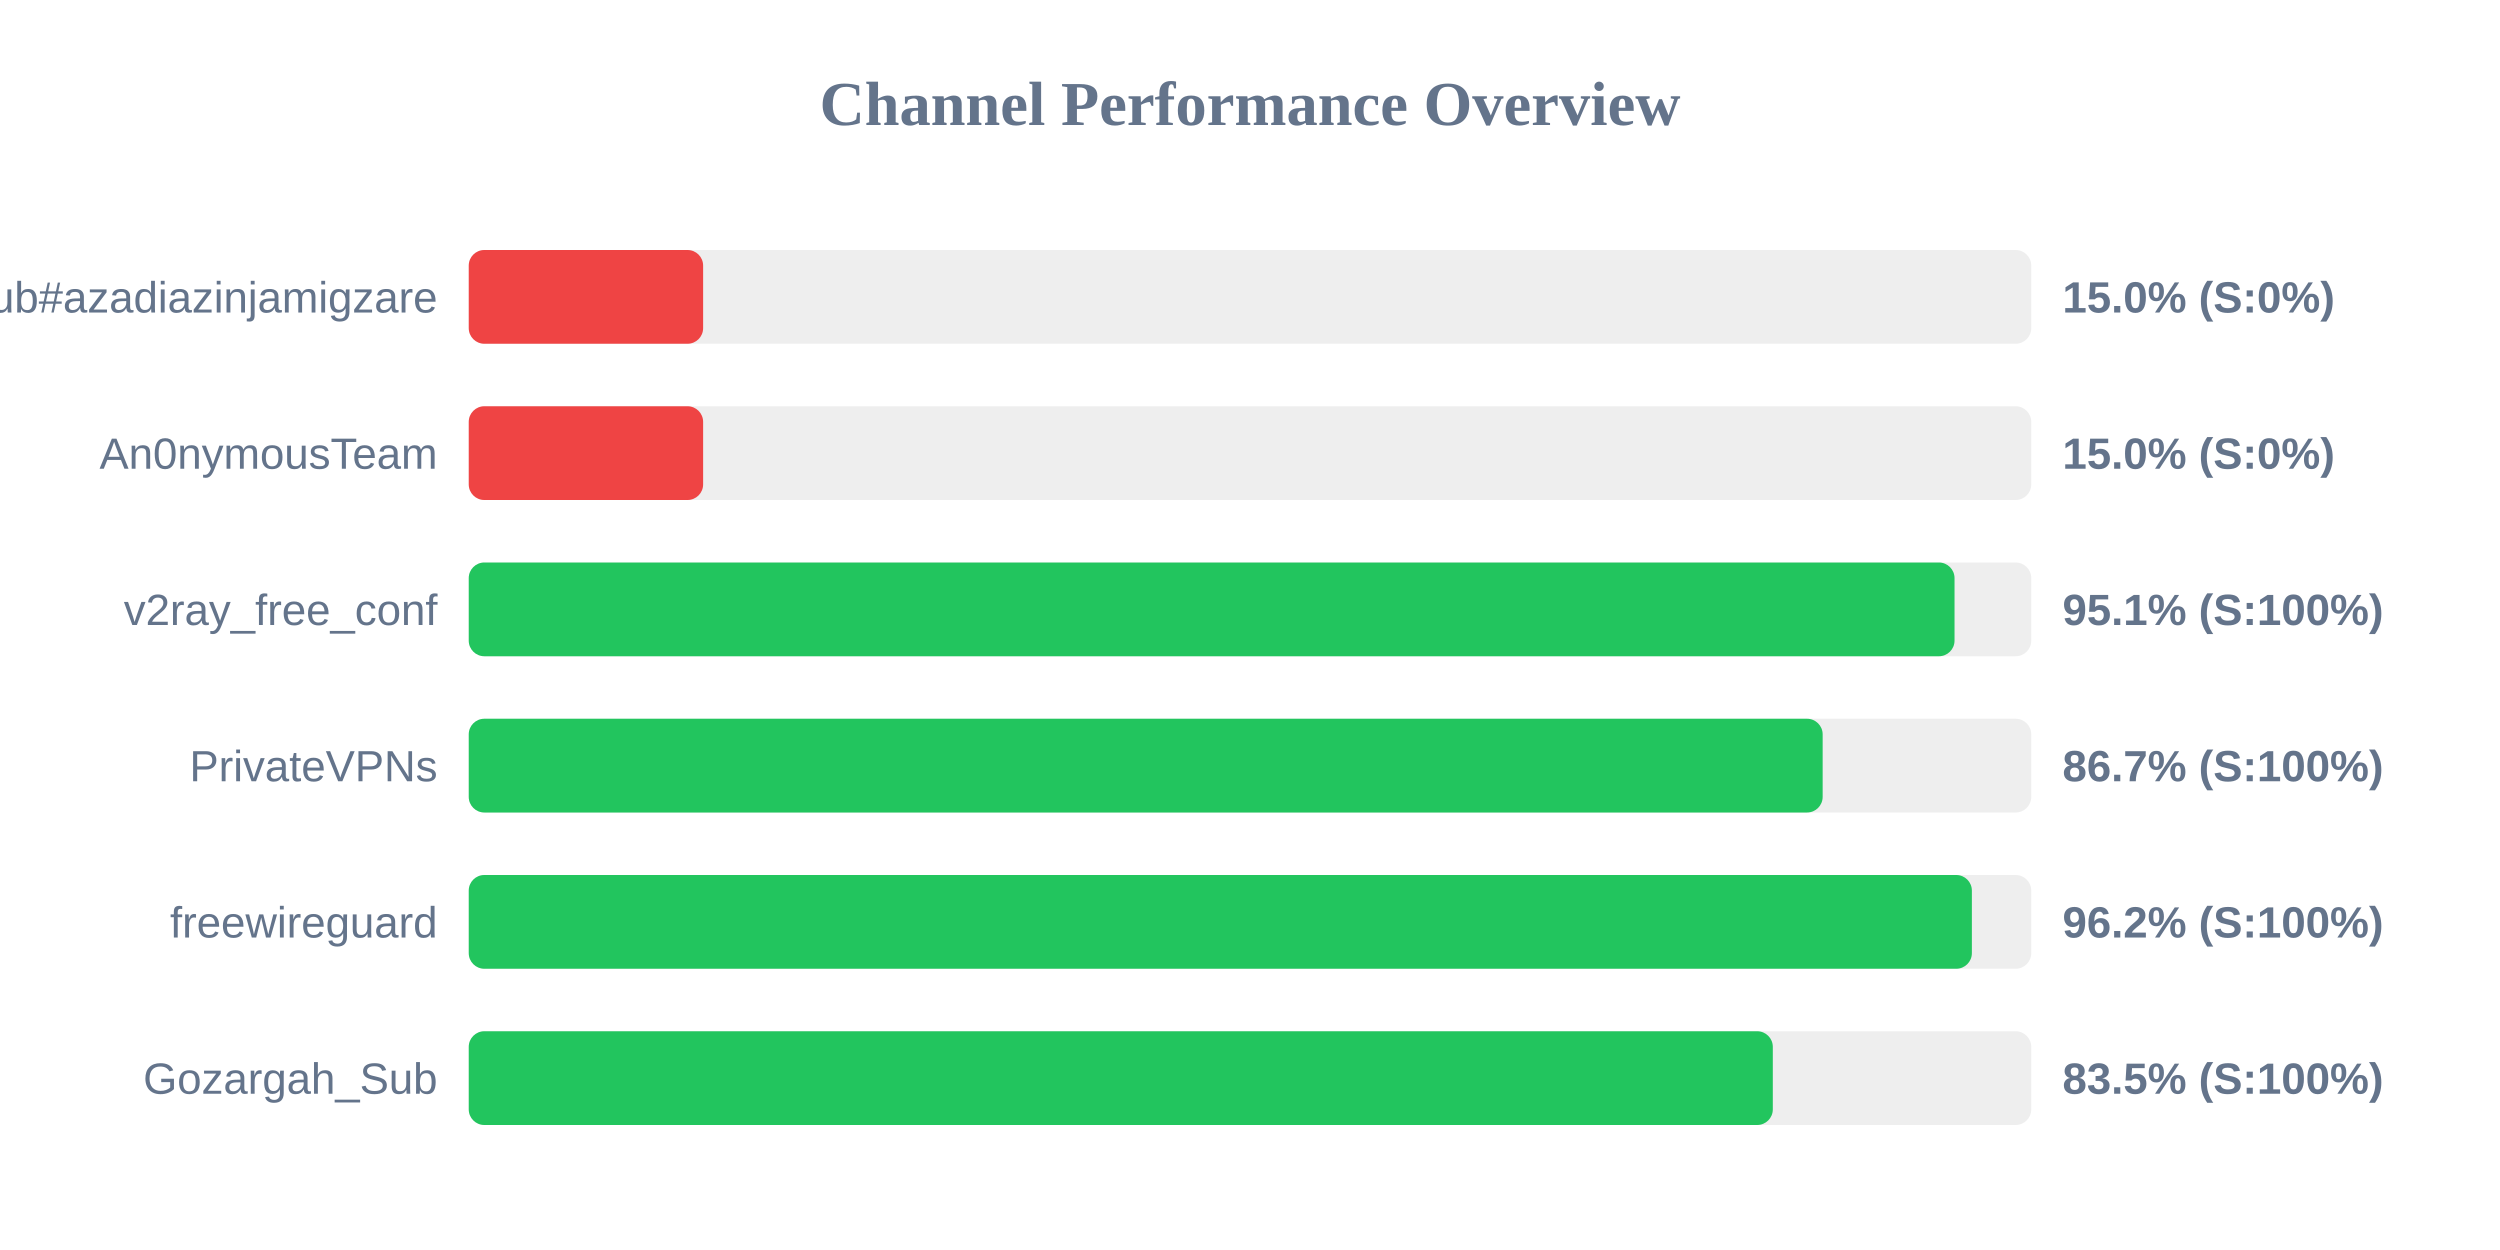
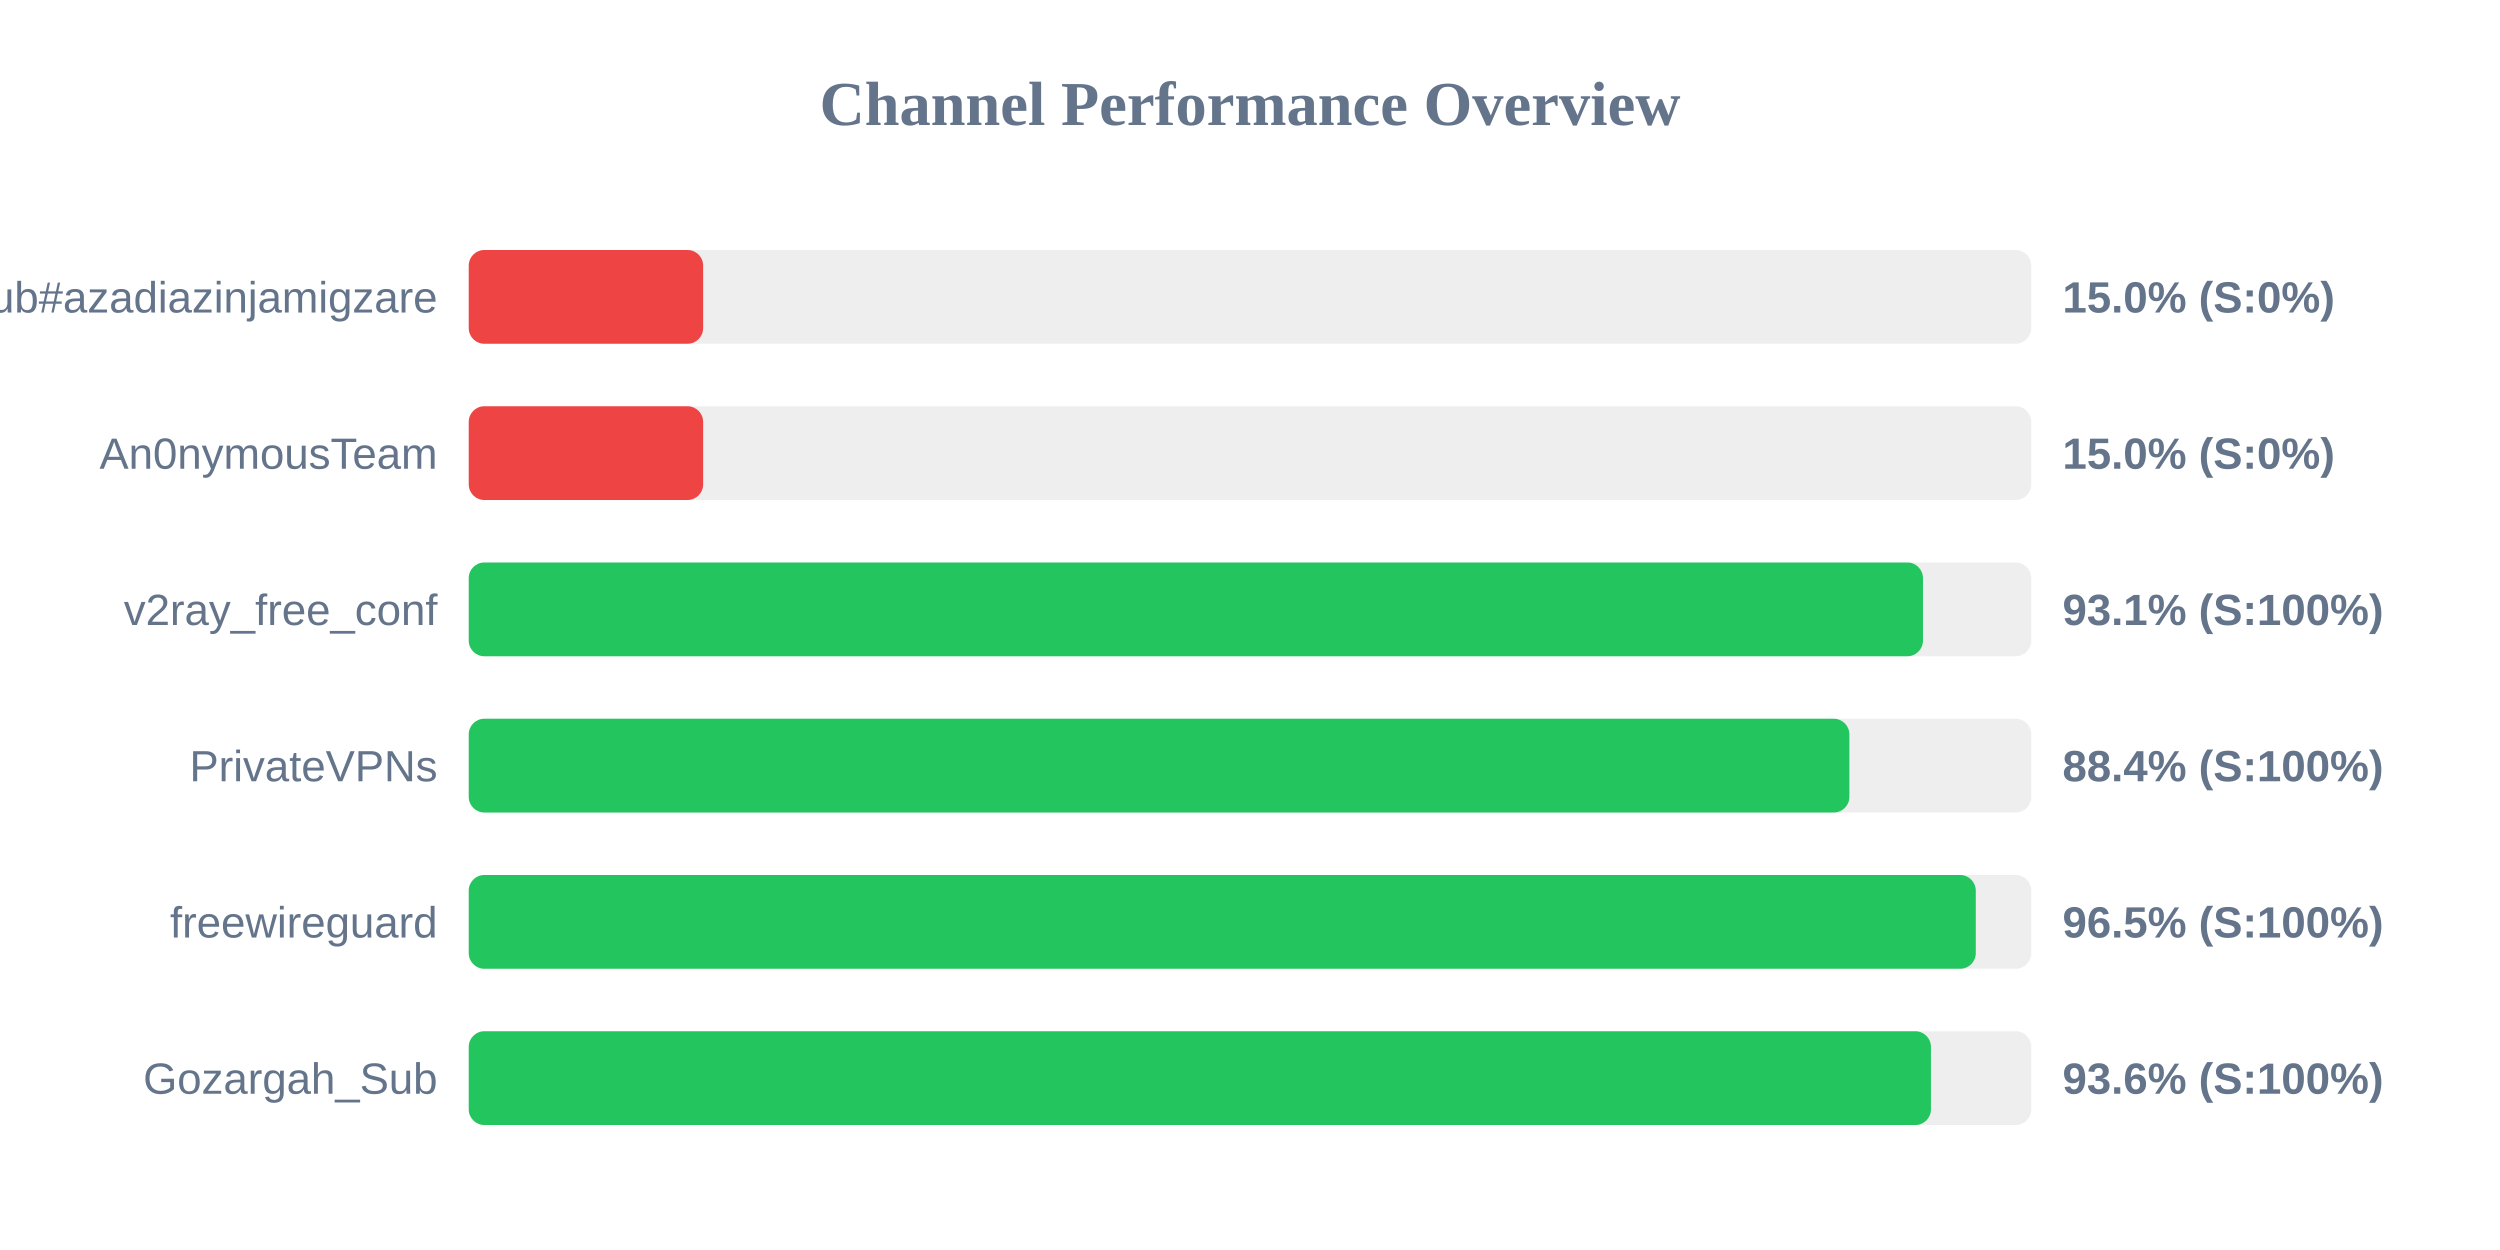
<svg xmlns="http://www.w3.org/2000/svg" width="800" height="400" version="1.1">
  <style>
        .row { font: 14px Arial; fill: #64748b; }
        .score { font: bold 14px Arial; fill: #64748b; }
    </style>
  <text x="400" y="40" text-anchor="middle" font-size="20px" font-weight="bold" fill="#64748b">Channel Performance Overview</text>
  <rect x="150" y="80" width="500" height="30" fill="#eee" rx="5" />
  <rect x="150" y="80" width="75.0" height="30" fill="#ef4444" rx="5" />
  <text x="140" y="100" text-anchor="end" class="row">Sub#azadiazinjamigzare</text>
  <text x="660" y="100" text-anchor="start" class="score">15.0% (S:0%)</text>
  <rect x="150" y="130" width="500" height="30" fill="#eee" rx="5" />
  <rect x="150" y="130" width="75.0" height="30" fill="#ef4444" rx="5" />
  <text x="140" y="150" text-anchor="end" class="row">An0nymousTeam</text>
  <text x="660" y="150" text-anchor="start" class="score">15.0% (S:0%)</text>
  <rect x="150" y="180" width="500" height="30" fill="#eee" rx="5" />
-   <rect x="150" y="180" width="475.45" height="30" fill="#22c55e" rx="5" />
+   <rect x="150" y="180" width="465.35" height="30" fill="#22c55e" rx="5" />
  <text x="140" y="200" text-anchor="end" class="row">v2ray_free_conf</text>
-   <text x="660" y="200" text-anchor="start" class="score">95.1% (S:100%)</text>
+   <text x="660" y="200" text-anchor="start" class="score">93.1% (S:100%)</text>
  <rect x="150" y="230" width="500" height="30" fill="#eee" rx="5" />
-   <rect x="150" y="230" width="433.25" height="30" fill="#22c55e" rx="5" />
+   <rect x="150" y="230" width="441.8" height="30" fill="#22c55e" rx="5" />
  <text x="140" y="250" text-anchor="end" class="row">PrivateVPNs</text>
-   <text x="660" y="250" text-anchor="start" class="score">86.7% (S:100%)</text>
+   <text x="660" y="250" text-anchor="start" class="score">88.4% (S:100%)</text>
  <rect x="150" y="280" width="500" height="30" fill="#eee" rx="5" />
-   <rect x="150" y="280" width="481.0" height="30" fill="#22c55e" rx="5" />
+   <rect x="150" y="280" width="482.25" height="30" fill="#22c55e" rx="5" />
  <text x="140" y="300" text-anchor="end" class="row">freewireguard</text>
-   <text x="660" y="300" text-anchor="start" class="score">96.2% (S:100%)</text>
+   <text x="660" y="300" text-anchor="start" class="score">96.5% (S:100%)</text>
  <rect x="150" y="330" width="500" height="30" fill="#eee" rx="5" />
-   <rect x="150" y="330" width="417.3" height="30" fill="#22c55e" rx="5" />
+   <rect x="150" y="330" width="467.9" height="30" fill="#22c55e" rx="5" />
  <text x="140" y="350" text-anchor="end" class="row">Gozargah_Sub</text>
-   <text x="660" y="350" text-anchor="start" class="score">83.5% (S:100%)</text>
+   <text x="660" y="350" text-anchor="start" class="score">93.6% (S:100%)</text>
</svg>
